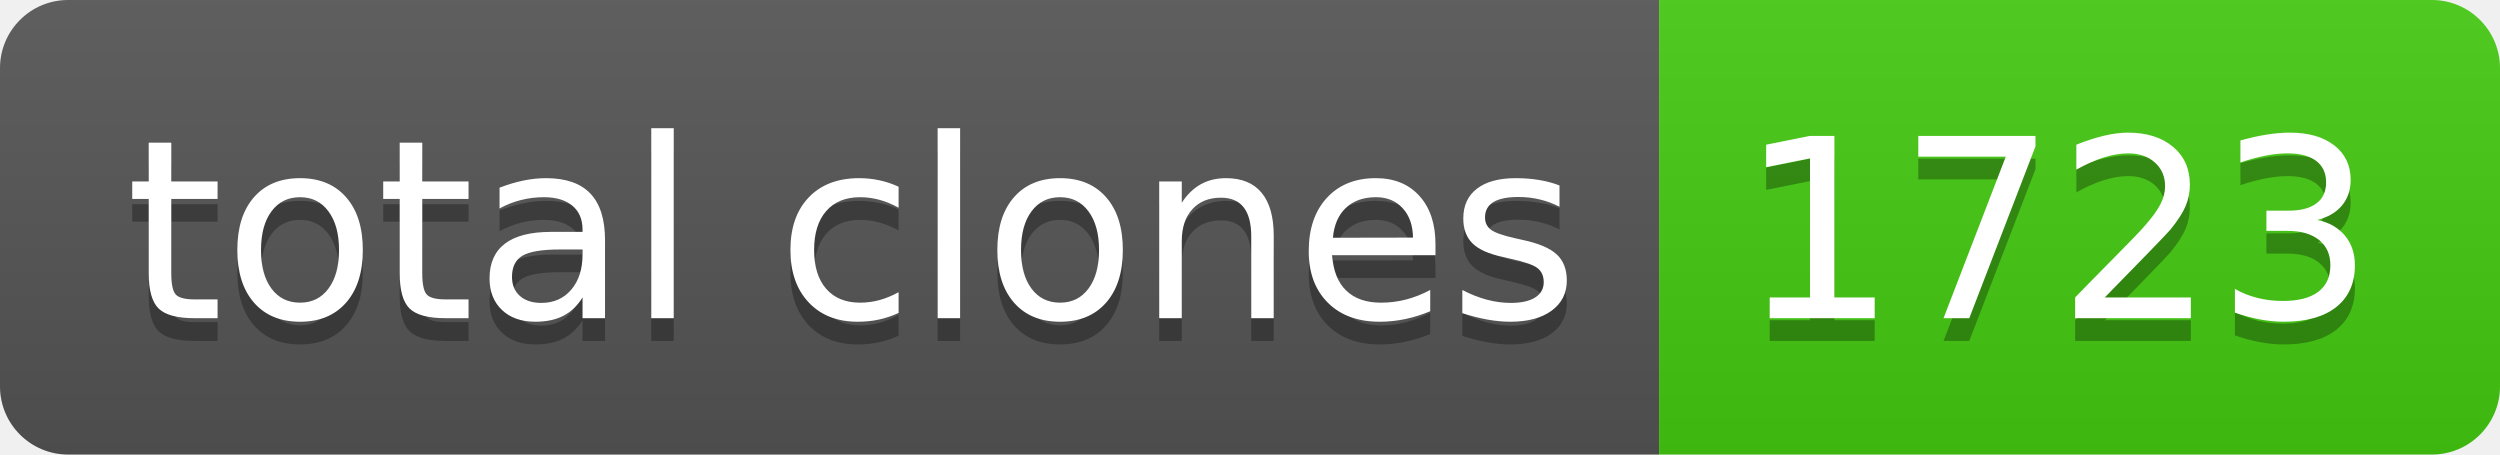
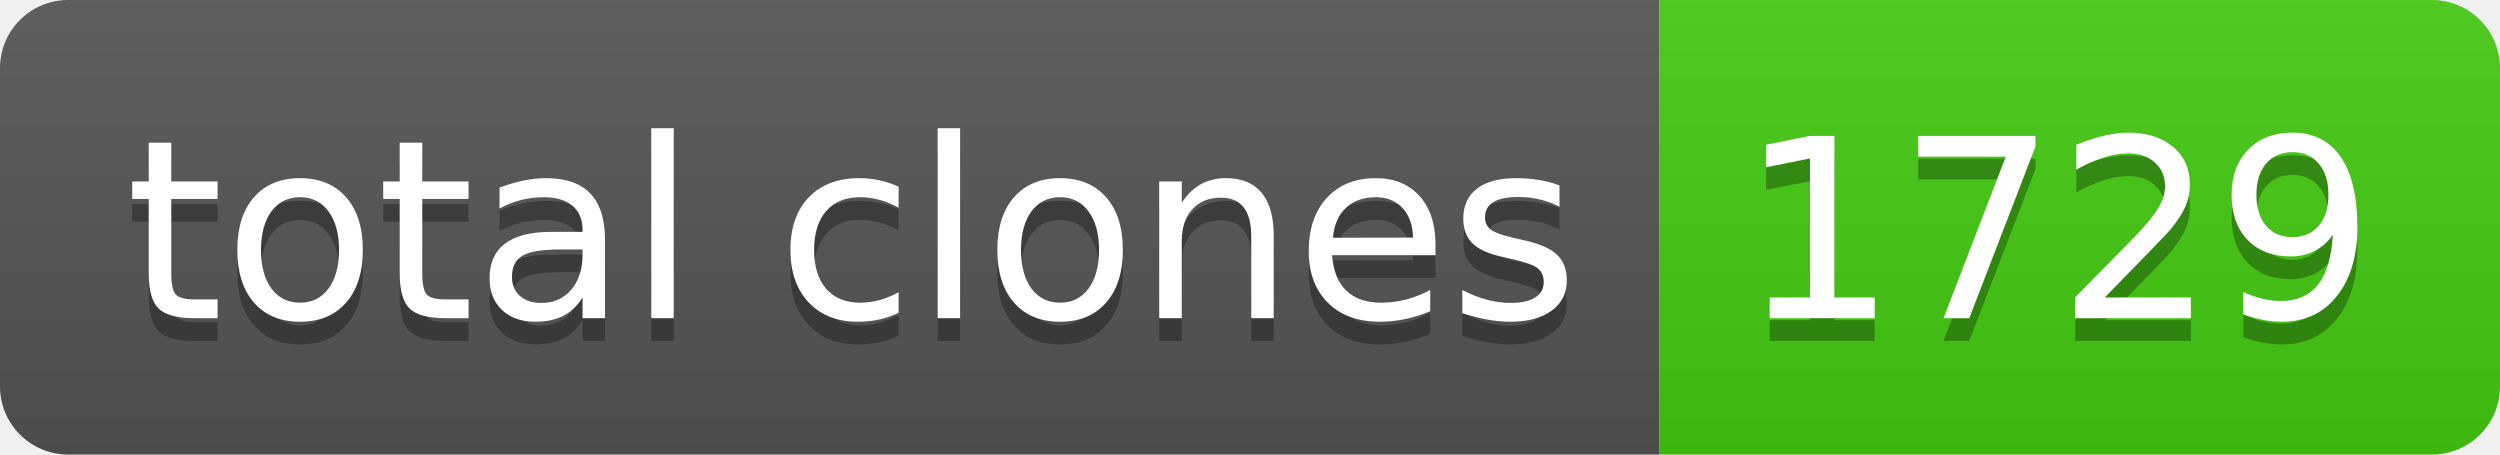
- <svg xmlns="http://www.w3.org/2000/svg" width="110" height="20" role="img" aria-label="total clones: 1723">
+ <svg xmlns="http://www.w3.org/2000/svg" width="110" height="20" role="img" aria-label="total clones: 1729">
  <linearGradient id="s" x2="0" y2="100%">
    <stop offset="0" stop-color="#bbb" stop-opacity=".1" />
    <stop offset="1" stop-opacity=".1" />
  </linearGradient>
  <clipPath id="r">
    <rect width="110" height="20" rx="3" fill="#fff" />
  </clipPath>
  <g clip-path="url(#r)">
    <rect width="73" height="20" fill="#555" />
    <rect x="73" width="37" height="20" fill="#4c1" />
    <rect width="110" height="20" fill="url(#s)" />
  </g>
  <g fill="#fff" text-anchor="middle" font-family="Verdana,Geneva,DejaVu Sans,sans-serif" text-rendering="geometricPrecision" font-size="110">
    <text aria-hidden="true" x="375" y="150" fill="#010101" fill-opacity=".3" transform="scale(.1)" textLength="630">total clones</text>
    <text x="375" y="140" transform="scale(.1)" fill="#fff" textLength="630">total clones</text>
-     <text aria-hidden="true" x="905" y="150" fill="#010101" fill-opacity=".3" transform="scale(.1)" textLength="270">1723</text>
-     <text x="905" y="140" transform="scale(.1)" fill="#fff" textLength="270">1723</text>
+     <text aria-hidden="true" x="905" y="150" fill="#010101" fill-opacity=".3" transform="scale(.1)" textLength="270">1729</text>
+     <text x="905" y="140" transform="scale(.1)" fill="#fff" textLength="270">1729</text>
  </g>
</svg>
